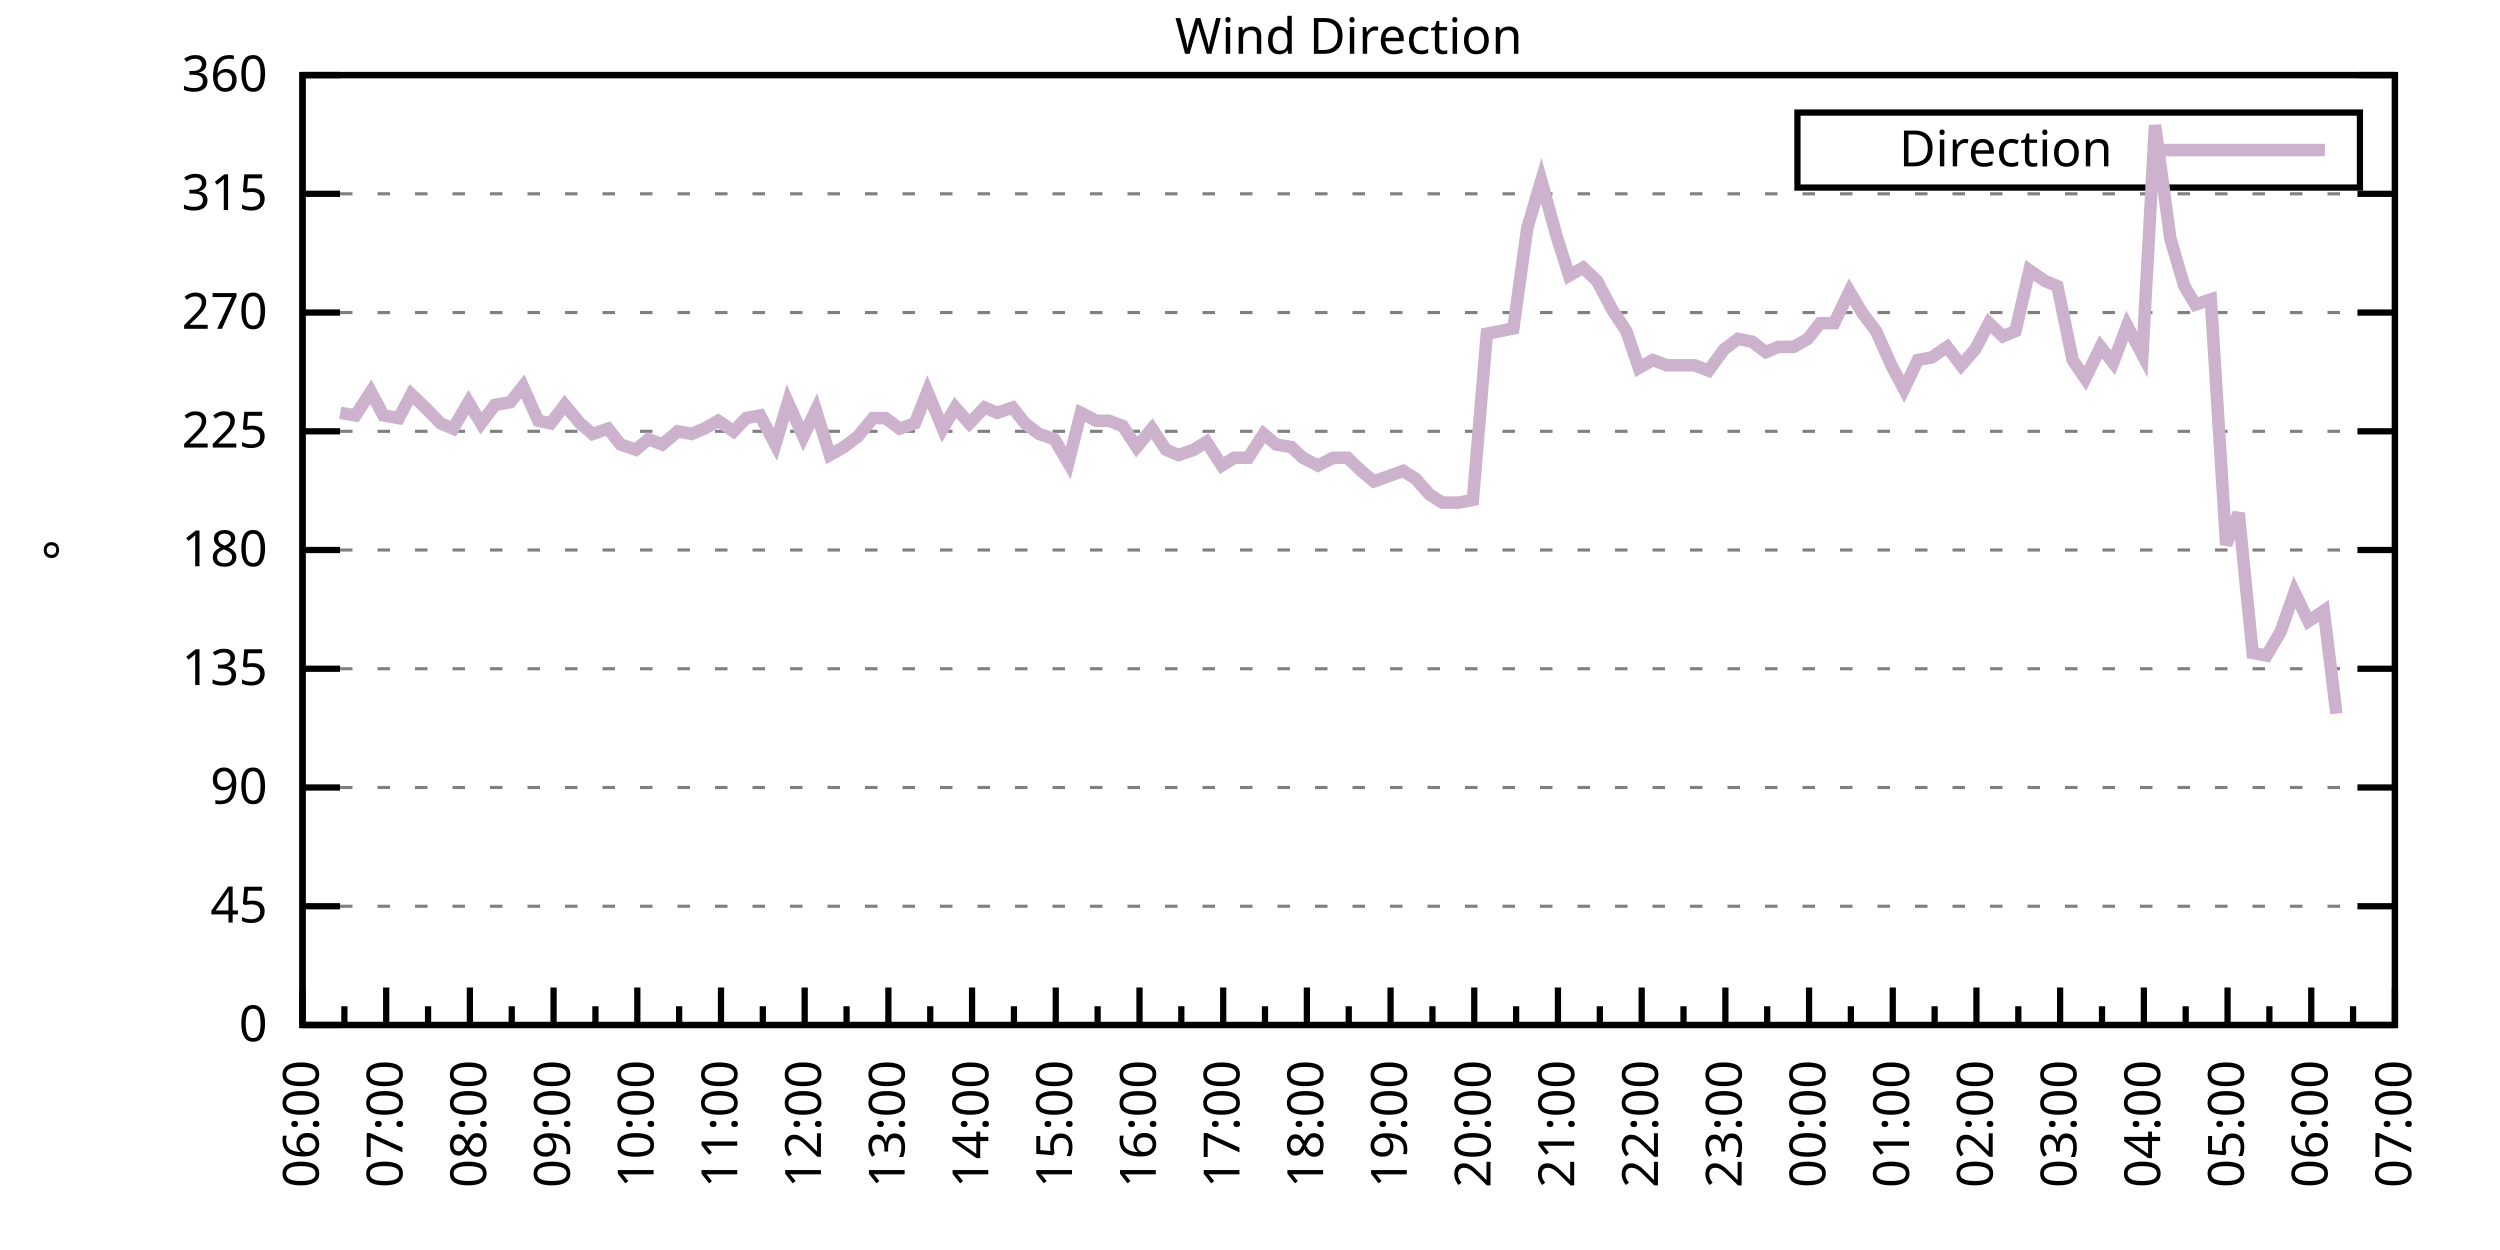
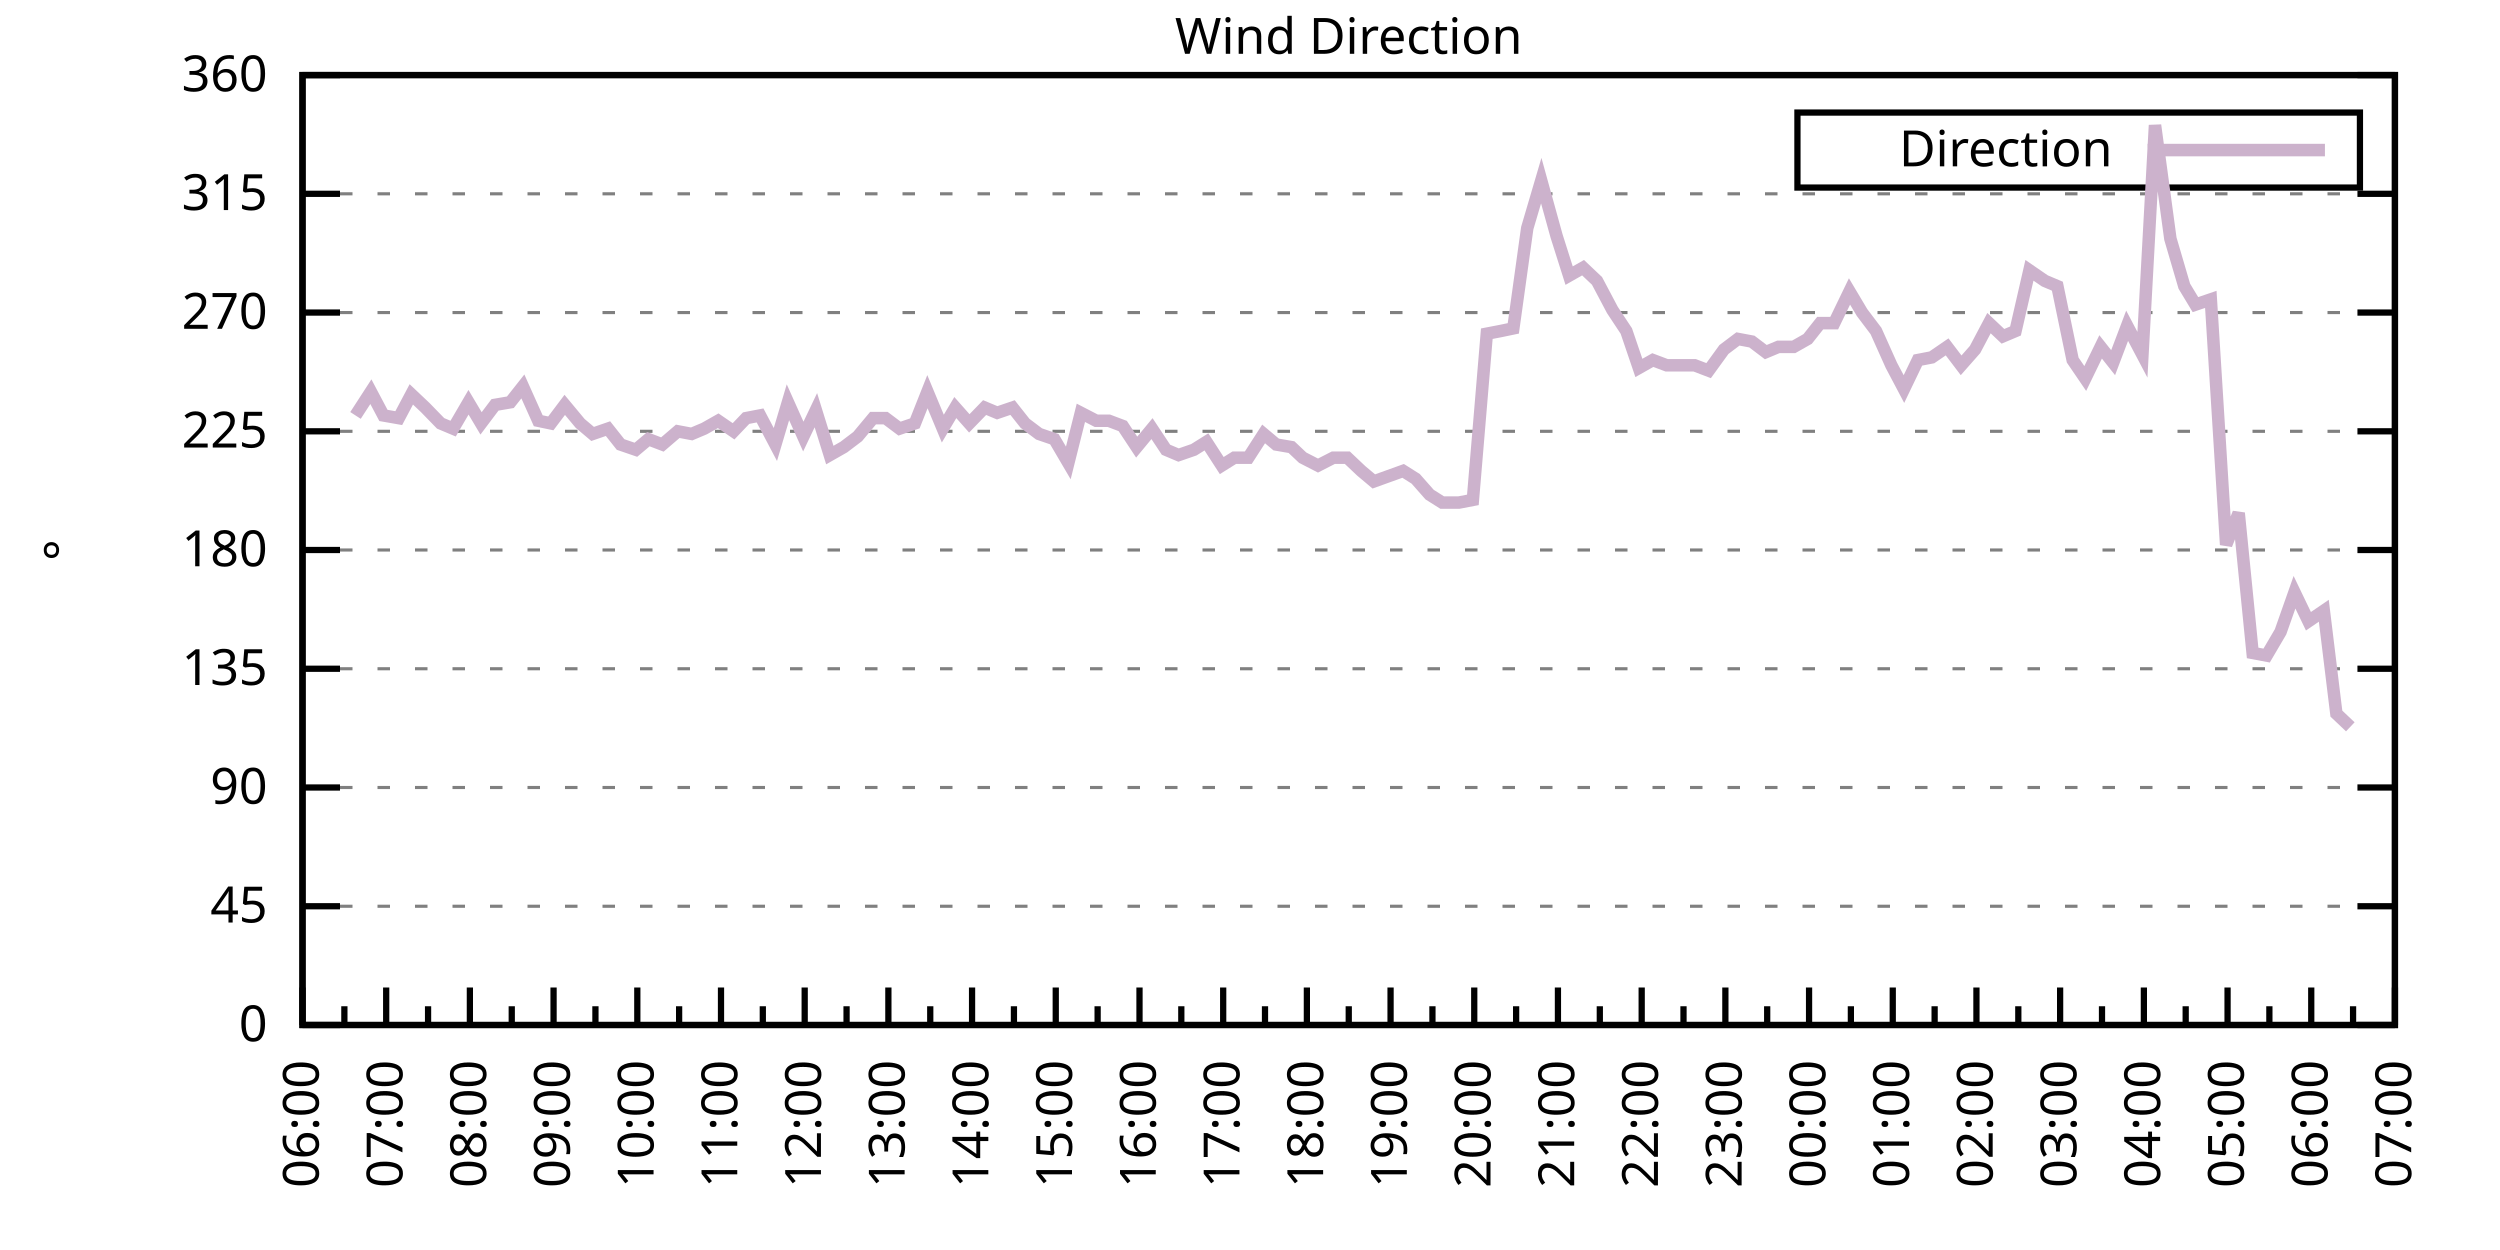
<svg xmlns="http://www.w3.org/2000/svg" xmlns:xlink="http://www.w3.org/1999/xlink" width="400" height="200" viewBox="0 0 400 200">
  <g id="gnuplot_canvas">
    <rect x="0" y="0" width="400" height="200" fill="none" />
    <defs>
      <circle id="gpDot" r="0.5" stroke-width="0.5" stroke="currentColor" />
      <path id="gpPt0" stroke-width="0.333" stroke="currentColor" d="M-1,0 h2 M0,-1 v2" />
      <path id="gpPt1" stroke-width="0.333" stroke="currentColor" d="M-1,-1 L1,1 M1,-1 L-1,1" />
      <path id="gpPt2" stroke-width="0.333" stroke="currentColor" d="M-1,0 L1,0 M0,-1 L0,1 M-1,-1 L1,1 M-1,1 L1,-1" />
      <rect id="gpPt3" stroke-width="0.333" stroke="currentColor" x="-1" y="-1" width="2" height="2" />
      <rect id="gpPt4" stroke-width="0.333" stroke="currentColor" fill="currentColor" x="-1" y="-1" width="2" height="2" />
      <circle id="gpPt5" stroke-width="0.333" stroke="currentColor" cx="0" cy="0" r="1" />
      <use xlink:href="#gpPt5" id="gpPt6" fill="currentColor" stroke="none" />
      <path id="gpPt7" stroke-width="0.333" stroke="currentColor" d="M0,-1.33 L-1.33,0.67 L1.33,0.67 z" />
      <use xlink:href="#gpPt7" id="gpPt8" fill="currentColor" stroke="none" />
      <use xlink:href="#gpPt7" id="gpPt9" stroke="currentColor" transform="rotate(180)" />
      <use xlink:href="#gpPt9" id="gpPt10" fill="currentColor" stroke="none" />
      <use xlink:href="#gpPt3" id="gpPt11" stroke="currentColor" transform="rotate(45)" />
      <use xlink:href="#gpPt11" id="gpPt12" fill="currentColor" stroke="none" />
      <path id="gpPt13" stroke-width="0.333" stroke="currentColor" d="M0,1.330 L1.265,0.411 L0.782,-1.067 L-0.782,-1.076 L-1.265,0.411 z" />
      <use xlink:href="#gpPt13" id="gpPt14" fill="currentColor" stroke="none" />
      <filter id="textbox" filterUnits="objectBoundingBox" x="0" y="0" height="1" width="1">
        <feFlood flood-color="white" flood-opacity="1" result="bgnd" />
        <feComposite in="SourceGraphic" in2="bgnd" operator="atop" />
      </filter>
      <filter id="greybox" filterUnits="objectBoundingBox" x="0" y="0" height="1" width="1">
        <feFlood flood-color="lightgrey" flood-opacity="1" result="grey" />
        <feComposite in="SourceGraphic" in2="grey" operator="atop" />
      </filter>
    </defs>
    <g fill="none" color="white" stroke="currentColor" stroke-width="1.00" stroke-linecap="butt" stroke-linejoin="miter">
</g>
    <g fill="none" color="black" stroke="currentColor" stroke-width="1.00" stroke-linecap="butt" stroke-linejoin="miter">
      <g stroke="none" shape-rendering="crispEdges">
        <polygon fill="rgb(255, 255, 255)" points="48.40,164.00 383.18,164.00 383.18,12.02 48.40,12.02 " />
      </g>
    </g>
    <g fill="none" color="black" stroke="currentColor" stroke-width="1.00" stroke-linecap="butt" stroke-linejoin="miter">
</g>
    <g fill="none" color="black" stroke="black" stroke-width="0.50" stroke-linecap="butt" stroke-linejoin="miter">
</g>
    <g fill="none" color="gray" stroke="currentColor" stroke-width="0.50" stroke-linecap="butt" stroke-linejoin="miter">
      <path stroke="gray" stroke-dasharray="2,4" class="gridline" d="M48.40,164.00 L383.19,164.00  " />
    </g>
    <g fill="none" color="gray" stroke="gray" stroke-width="1.00" stroke-linecap="butt" stroke-linejoin="miter">
</g>
    <g fill="none" color="black" stroke="currentColor" stroke-width="1.00" stroke-linecap="butt" stroke-linejoin="miter">
      <path stroke="black" d="M48.40,164.00 L54.40,164.00 M383.19,164.00 L377.19,164.00  " />
      <g transform="translate(42.80,166.60)" stroke="none" fill="black" font-family="Sans" font-size="8.00" text-anchor="end">
        <text>
          <tspan font-family="Sans"> 0</tspan>
        </text>
      </g>
    </g>
    <g fill="none" color="black" stroke="currentColor" stroke-width="1.00" stroke-linecap="butt" stroke-linejoin="miter">
</g>
    <g fill="none" color="black" stroke="black" stroke-width="0.50" stroke-linecap="butt" stroke-linejoin="miter">
</g>
    <g fill="none" color="gray" stroke="currentColor" stroke-width="0.50" stroke-linecap="butt" stroke-linejoin="miter">
      <path stroke="gray" stroke-dasharray="2,4" class="gridline" d="M48.40,145.00 L383.19,145.00  " />
    </g>
    <g fill="none" color="gray" stroke="gray" stroke-width="1.00" stroke-linecap="butt" stroke-linejoin="miter">
</g>
    <g fill="none" color="black" stroke="currentColor" stroke-width="1.00" stroke-linecap="butt" stroke-linejoin="miter">
      <path stroke="black" d="M48.40,145.00 L54.40,145.00 M383.19,145.00 L377.19,145.00  " />
      <g transform="translate(42.80,147.60)" stroke="none" fill="black" font-family="Sans" font-size="8.00" text-anchor="end">
        <text>
          <tspan font-family="Sans"> 45</tspan>
        </text>
      </g>
    </g>
    <g fill="none" color="black" stroke="currentColor" stroke-width="1.00" stroke-linecap="butt" stroke-linejoin="miter">
</g>
    <g fill="none" color="black" stroke="black" stroke-width="0.50" stroke-linecap="butt" stroke-linejoin="miter">
</g>
    <g fill="none" color="gray" stroke="currentColor" stroke-width="0.50" stroke-linecap="butt" stroke-linejoin="miter">
      <path stroke="gray" stroke-dasharray="2,4" class="gridline" d="M48.40,126.00 L383.19,126.00  " />
    </g>
    <g fill="none" color="gray" stroke="gray" stroke-width="1.00" stroke-linecap="butt" stroke-linejoin="miter">
</g>
    <g fill="none" color="black" stroke="currentColor" stroke-width="1.00" stroke-linecap="butt" stroke-linejoin="miter">
      <path stroke="black" d="M48.40,126.00 L54.40,126.00 M383.19,126.00 L377.19,126.00  " />
      <g transform="translate(42.80,128.60)" stroke="none" fill="black" font-family="Sans" font-size="8.00" text-anchor="end">
        <text>
          <tspan font-family="Sans"> 90</tspan>
        </text>
      </g>
    </g>
    <g fill="none" color="black" stroke="currentColor" stroke-width="1.00" stroke-linecap="butt" stroke-linejoin="miter">
</g>
    <g fill="none" color="black" stroke="black" stroke-width="0.50" stroke-linecap="butt" stroke-linejoin="miter">
</g>
    <g fill="none" color="gray" stroke="currentColor" stroke-width="0.50" stroke-linecap="butt" stroke-linejoin="miter">
      <path stroke="gray" stroke-dasharray="2,4" class="gridline" d="M48.40,107.00 L383.19,107.00  " />
    </g>
    <g fill="none" color="gray" stroke="gray" stroke-width="1.00" stroke-linecap="butt" stroke-linejoin="miter">
</g>
    <g fill="none" color="black" stroke="currentColor" stroke-width="1.00" stroke-linecap="butt" stroke-linejoin="miter">
      <path stroke="black" d="M48.40,107.00 L54.40,107.00 M383.19,107.00 L377.19,107.00  " />
      <g transform="translate(42.80,109.60)" stroke="none" fill="black" font-family="Sans" font-size="8.00" text-anchor="end">
        <text>
          <tspan font-family="Sans"> 135</tspan>
        </text>
      </g>
    </g>
    <g fill="none" color="black" stroke="currentColor" stroke-width="1.00" stroke-linecap="butt" stroke-linejoin="miter">
</g>
    <g fill="none" color="black" stroke="black" stroke-width="0.50" stroke-linecap="butt" stroke-linejoin="miter">
</g>
    <g fill="none" color="gray" stroke="currentColor" stroke-width="0.50" stroke-linecap="butt" stroke-linejoin="miter">
      <path stroke="gray" stroke-dasharray="2,4" class="gridline" d="M48.40,88.00 L383.19,88.00  " />
    </g>
    <g fill="none" color="gray" stroke="gray" stroke-width="1.00" stroke-linecap="butt" stroke-linejoin="miter">
</g>
    <g fill="none" color="black" stroke="currentColor" stroke-width="1.00" stroke-linecap="butt" stroke-linejoin="miter">
      <path stroke="black" d="M48.40,88.00 L54.40,88.00 M383.19,88.00 L377.19,88.00  " />
      <g transform="translate(42.80,90.60)" stroke="none" fill="black" font-family="Sans" font-size="8.00" text-anchor="end">
        <text>
          <tspan font-family="Sans"> 180</tspan>
        </text>
      </g>
    </g>
    <g fill="none" color="black" stroke="currentColor" stroke-width="1.00" stroke-linecap="butt" stroke-linejoin="miter">
</g>
    <g fill="none" color="black" stroke="black" stroke-width="0.50" stroke-linecap="butt" stroke-linejoin="miter">
</g>
    <g fill="none" color="gray" stroke="currentColor" stroke-width="0.50" stroke-linecap="butt" stroke-linejoin="miter">
      <path stroke="gray" stroke-dasharray="2,4" class="gridline" d="M48.40,69.01 L383.19,69.01  " />
    </g>
    <g fill="none" color="gray" stroke="gray" stroke-width="1.00" stroke-linecap="butt" stroke-linejoin="miter">
</g>
    <g fill="none" color="black" stroke="currentColor" stroke-width="1.00" stroke-linecap="butt" stroke-linejoin="miter">
      <path stroke="black" d="M48.40,69.01 L54.40,69.01 M383.19,69.01 L377.19,69.01  " />
      <g transform="translate(42.80,71.61)" stroke="none" fill="black" font-family="Sans" font-size="8.00" text-anchor="end">
        <text>
          <tspan font-family="Sans"> 225</tspan>
        </text>
      </g>
    </g>
    <g fill="none" color="black" stroke="currentColor" stroke-width="1.00" stroke-linecap="butt" stroke-linejoin="miter">
</g>
    <g fill="none" color="black" stroke="black" stroke-width="0.50" stroke-linecap="butt" stroke-linejoin="miter">
</g>
    <g fill="none" color="gray" stroke="currentColor" stroke-width="0.50" stroke-linecap="butt" stroke-linejoin="miter">
      <path stroke="gray" stroke-dasharray="2,4" class="gridline" d="M48.40,50.01 L383.19,50.01  " />
    </g>
    <g fill="none" color="gray" stroke="gray" stroke-width="1.00" stroke-linecap="butt" stroke-linejoin="miter">
</g>
    <g fill="none" color="black" stroke="currentColor" stroke-width="1.00" stroke-linecap="butt" stroke-linejoin="miter">
      <path stroke="black" d="M48.40,50.01 L54.40,50.01 M383.19,50.01 L377.19,50.01  " />
      <g transform="translate(42.80,52.61)" stroke="none" fill="black" font-family="Sans" font-size="8.00" text-anchor="end">
        <text>
          <tspan font-family="Sans"> 270</tspan>
        </text>
      </g>
    </g>
    <g fill="none" color="black" stroke="currentColor" stroke-width="1.00" stroke-linecap="butt" stroke-linejoin="miter">
</g>
    <g fill="none" color="black" stroke="black" stroke-width="0.50" stroke-linecap="butt" stroke-linejoin="miter">
</g>
    <g fill="none" color="gray" stroke="currentColor" stroke-width="0.50" stroke-linecap="butt" stroke-linejoin="miter">
      <path stroke="gray" stroke-dasharray="2,4" class="gridline" d="M48.40,31.01 L383.19,31.01  " />
    </g>
    <g fill="none" color="gray" stroke="gray" stroke-width="1.00" stroke-linecap="butt" stroke-linejoin="miter">
</g>
    <g fill="none" color="black" stroke="currentColor" stroke-width="1.00" stroke-linecap="butt" stroke-linejoin="miter">
      <path stroke="black" d="M48.40,31.01 L54.40,31.01 M383.19,31.01 L377.19,31.01  " />
      <g transform="translate(42.80,33.61)" stroke="none" fill="black" font-family="Sans" font-size="8.00" text-anchor="end">
        <text>
          <tspan font-family="Sans"> 315</tspan>
        </text>
      </g>
    </g>
    <g fill="none" color="black" stroke="currentColor" stroke-width="1.00" stroke-linecap="butt" stroke-linejoin="miter">
</g>
    <g fill="none" color="black" stroke="black" stroke-width="0.50" stroke-linecap="butt" stroke-linejoin="miter">
</g>
    <g fill="none" color="gray" stroke="currentColor" stroke-width="0.50" stroke-linecap="butt" stroke-linejoin="miter">
      <path stroke="gray" stroke-dasharray="2,4" class="gridline" d="M48.40,12.01 L383.19,12.01  " />
    </g>
    <g fill="none" color="gray" stroke="gray" stroke-width="1.00" stroke-linecap="butt" stroke-linejoin="miter">
</g>
    <g fill="none" color="black" stroke="currentColor" stroke-width="1.00" stroke-linecap="butt" stroke-linejoin="miter">
      <path stroke="black" d="M48.40,12.01 L54.40,12.01 M383.19,12.01 L377.19,12.01  " />
      <g transform="translate(42.80,14.61)" stroke="none" fill="black" font-family="Sans" font-size="8.00" text-anchor="end">
        <text>
          <tspan font-family="Sans"> 360</tspan>
        </text>
      </g>
    </g>
    <g fill="none" color="black" stroke="currentColor" stroke-width="1.00" stroke-linecap="butt" stroke-linejoin="miter">
      <path stroke="black" d="M48.40,164.00 L48.40,158.00  " />
      <g transform="translate(51.00,169.60) rotate(270)" stroke="none" fill="black" font-family="Sans" font-size="8.00" text-anchor="end">
        <text>
          <tspan font-family="Sans">06:00</tspan>
        </text>
      </g>
    </g>
    <g fill="none" color="black" stroke="currentColor" stroke-width="1.00" stroke-linecap="butt" stroke-linejoin="miter">
      <path stroke="black" d="M55.10,164.00 L55.10,161.00 M61.79,164.00 L61.79,158.00  " />
      <g transform="translate(64.39,169.60) rotate(270)" stroke="none" fill="black" font-family="Sans" font-size="8.00" text-anchor="end">
        <text>
          <tspan font-family="Sans">07:00</tspan>
        </text>
      </g>
    </g>
    <g fill="none" color="black" stroke="currentColor" stroke-width="1.00" stroke-linecap="butt" stroke-linejoin="miter">
      <path stroke="black" d="M68.49,164.00 L68.49,161.00 M75.18,164.00 L75.18,158.00  " />
      <g transform="translate(77.78,169.60) rotate(270)" stroke="none" fill="black" font-family="Sans" font-size="8.00" text-anchor="end">
        <text>
          <tspan font-family="Sans">08:00</tspan>
        </text>
      </g>
    </g>
    <g fill="none" color="black" stroke="currentColor" stroke-width="1.00" stroke-linecap="butt" stroke-linejoin="miter">
      <path stroke="black" d="M81.88,164.00 L81.88,161.00 M88.57,164.00 L88.57,158.00  " />
      <g transform="translate(91.17,169.60) rotate(270)" stroke="none" fill="black" font-family="Sans" font-size="8.00" text-anchor="end">
        <text>
          <tspan font-family="Sans">09:00</tspan>
        </text>
      </g>
    </g>
    <g fill="none" color="black" stroke="currentColor" stroke-width="1.00" stroke-linecap="butt" stroke-linejoin="miter">
      <path stroke="black" d="M95.27,164.00 L95.27,161.00 M101.97,164.00 L101.97,158.00  " />
      <g transform="translate(104.57,169.60) rotate(270)" stroke="none" fill="black" font-family="Sans" font-size="8.00" text-anchor="end">
        <text>
          <tspan font-family="Sans">10:00</tspan>
        </text>
      </g>
    </g>
    <g fill="none" color="black" stroke="currentColor" stroke-width="1.00" stroke-linecap="butt" stroke-linejoin="miter">
      <path stroke="black" d="M108.66,164.00 L108.66,161.00 M115.36,164.00 L115.36,158.00  " />
      <g transform="translate(117.96,169.60) rotate(270)" stroke="none" fill="black" font-family="Sans" font-size="8.00" text-anchor="end">
        <text>
          <tspan font-family="Sans">11:00</tspan>
        </text>
      </g>
    </g>
    <g fill="none" color="black" stroke="currentColor" stroke-width="1.00" stroke-linecap="butt" stroke-linejoin="miter">
      <path stroke="black" d="M122.05,164.00 L122.05,161.00 M128.75,164.00 L128.75,158.00  " />
      <g transform="translate(131.35,169.60) rotate(270)" stroke="none" fill="black" font-family="Sans" font-size="8.00" text-anchor="end">
        <text>
          <tspan font-family="Sans">12:00</tspan>
        </text>
      </g>
    </g>
    <g fill="none" color="black" stroke="currentColor" stroke-width="1.00" stroke-linecap="butt" stroke-linejoin="miter">
      <path stroke="black" d="M135.45,164.00 L135.45,161.00 M142.14,164.00 L142.14,158.00  " />
      <g transform="translate(144.74,169.60) rotate(270)" stroke="none" fill="black" font-family="Sans" font-size="8.00" text-anchor="end">
        <text>
          <tspan font-family="Sans">13:00</tspan>
        </text>
      </g>
    </g>
    <g fill="none" color="black" stroke="currentColor" stroke-width="1.00" stroke-linecap="butt" stroke-linejoin="miter">
      <path stroke="black" d="M148.84,164.00 L148.84,161.00 M155.53,164.00 L155.53,158.00  " />
      <g transform="translate(158.13,169.60) rotate(270)" stroke="none" fill="black" font-family="Sans" font-size="8.00" text-anchor="end">
        <text>
          <tspan font-family="Sans">14:00</tspan>
        </text>
      </g>
    </g>
    <g fill="none" color="black" stroke="currentColor" stroke-width="1.00" stroke-linecap="butt" stroke-linejoin="miter">
      <path stroke="black" d="M162.23,164.00 L162.23,161.00 M168.92,164.00 L168.92,158.00  " />
      <g transform="translate(171.52,169.60) rotate(270)" stroke="none" fill="black" font-family="Sans" font-size="8.00" text-anchor="end">
        <text>
          <tspan font-family="Sans">15:00</tspan>
        </text>
      </g>
    </g>
    <g fill="none" color="black" stroke="currentColor" stroke-width="1.00" stroke-linecap="butt" stroke-linejoin="miter">
      <path stroke="black" d="M175.62,164.00 L175.62,161.00 M182.32,164.00 L182.32,158.00  " />
      <g transform="translate(184.92,169.60) rotate(270)" stroke="none" fill="black" font-family="Sans" font-size="8.00" text-anchor="end">
        <text>
          <tspan font-family="Sans">16:00</tspan>
        </text>
      </g>
    </g>
    <g fill="none" color="black" stroke="currentColor" stroke-width="1.00" stroke-linecap="butt" stroke-linejoin="miter">
      <path stroke="black" d="M189.01,164.00 L189.01,161.00 M195.71,164.00 L195.71,158.00  " />
      <g transform="translate(198.31,169.60) rotate(270)" stroke="none" fill="black" font-family="Sans" font-size="8.00" text-anchor="end">
        <text>
          <tspan font-family="Sans">17:00</tspan>
        </text>
      </g>
    </g>
    <g fill="none" color="black" stroke="currentColor" stroke-width="1.00" stroke-linecap="butt" stroke-linejoin="miter">
      <path stroke="black" d="M202.40,164.00 L202.40,161.00 M209.10,164.00 L209.10,158.00  " />
      <g transform="translate(211.70,169.60) rotate(270)" stroke="none" fill="black" font-family="Sans" font-size="8.00" text-anchor="end">
        <text>
          <tspan font-family="Sans">18:00</tspan>
        </text>
      </g>
    </g>
    <g fill="none" color="black" stroke="currentColor" stroke-width="1.00" stroke-linecap="butt" stroke-linejoin="miter">
      <path stroke="black" d="M215.80,164.00 L215.80,161.00 M222.49,164.00 L222.49,158.00  " />
      <g transform="translate(225.09,169.60) rotate(270)" stroke="none" fill="black" font-family="Sans" font-size="8.00" text-anchor="end">
        <text>
          <tspan font-family="Sans">19:00</tspan>
        </text>
      </g>
    </g>
    <g fill="none" color="black" stroke="currentColor" stroke-width="1.00" stroke-linecap="butt" stroke-linejoin="miter">
      <path stroke="black" d="M229.19,164.00 L229.19,161.00 M235.88,164.00 L235.88,158.00  " />
      <g transform="translate(238.48,169.60) rotate(270)" stroke="none" fill="black" font-family="Sans" font-size="8.00" text-anchor="end">
        <text>
          <tspan font-family="Sans">20:00</tspan>
        </text>
      </g>
    </g>
    <g fill="none" color="black" stroke="currentColor" stroke-width="1.00" stroke-linecap="butt" stroke-linejoin="miter">
      <path stroke="black" d="M242.58,164.00 L242.58,161.00 M249.27,164.00 L249.27,158.00  " />
      <g transform="translate(251.87,169.60) rotate(270)" stroke="none" fill="black" font-family="Sans" font-size="8.00" text-anchor="end">
        <text>
          <tspan font-family="Sans">21:00</tspan>
        </text>
      </g>
    </g>
    <g fill="none" color="black" stroke="currentColor" stroke-width="1.00" stroke-linecap="butt" stroke-linejoin="miter">
      <path stroke="black" d="M255.97,164.00 L255.97,161.00 M262.67,164.00 L262.67,158.00  " />
      <g transform="translate(265.27,169.60) rotate(270)" stroke="none" fill="black" font-family="Sans" font-size="8.00" text-anchor="end">
        <text>
          <tspan font-family="Sans">22:00</tspan>
        </text>
      </g>
    </g>
    <g fill="none" color="black" stroke="currentColor" stroke-width="1.00" stroke-linecap="butt" stroke-linejoin="miter">
      <path stroke="black" d="M269.36,164.00 L269.36,161.00 M276.06,164.00 L276.06,158.00  " />
      <g transform="translate(278.66,169.60) rotate(270)" stroke="none" fill="black" font-family="Sans" font-size="8.00" text-anchor="end">
        <text>
          <tspan font-family="Sans">23:00</tspan>
        </text>
      </g>
    </g>
    <g fill="none" color="black" stroke="currentColor" stroke-width="1.00" stroke-linecap="butt" stroke-linejoin="miter">
      <path stroke="black" d="M282.75,164.00 L282.75,161.00 M289.45,164.00 L289.45,158.00  " />
      <g transform="translate(292.05,169.60) rotate(270)" stroke="none" fill="black" font-family="Sans" font-size="8.00" text-anchor="end">
        <text>
          <tspan font-family="Sans">00:00</tspan>
        </text>
      </g>
    </g>
    <g fill="none" color="black" stroke="currentColor" stroke-width="1.00" stroke-linecap="butt" stroke-linejoin="miter">
      <path stroke="black" d="M296.14,164.00 L296.14,161.00 M302.84,164.00 L302.84,158.00  " />
      <g transform="translate(305.44,169.60) rotate(270)" stroke="none" fill="black" font-family="Sans" font-size="8.00" text-anchor="end">
        <text>
          <tspan font-family="Sans">01:00</tspan>
        </text>
      </g>
    </g>
    <g fill="none" color="black" stroke="currentColor" stroke-width="1.00" stroke-linecap="butt" stroke-linejoin="miter">
      <path stroke="black" d="M309.54,164.00 L309.54,161.00 M316.23,164.00 L316.23,158.00  " />
      <g transform="translate(318.83,169.60) rotate(270)" stroke="none" fill="black" font-family="Sans" font-size="8.00" text-anchor="end">
        <text>
          <tspan font-family="Sans">02:00</tspan>
        </text>
      </g>
    </g>
    <g fill="none" color="black" stroke="currentColor" stroke-width="1.00" stroke-linecap="butt" stroke-linejoin="miter">
      <path stroke="black" d="M322.93,164.00 L322.93,161.00 M329.62,164.00 L329.62,158.00  " />
      <g transform="translate(332.22,169.60) rotate(270)" stroke="none" fill="black" font-family="Sans" font-size="8.00" text-anchor="end">
        <text>
          <tspan font-family="Sans">03:00</tspan>
        </text>
      </g>
    </g>
    <g fill="none" color="black" stroke="currentColor" stroke-width="1.00" stroke-linecap="butt" stroke-linejoin="miter">
      <path stroke="black" d="M336.32,164.00 L336.32,161.00 M343.02,164.00 L343.02,158.00  " />
      <g transform="translate(345.62,169.60) rotate(270)" stroke="none" fill="black" font-family="Sans" font-size="8.00" text-anchor="end">
        <text>
          <tspan font-family="Sans">04:00</tspan>
        </text>
      </g>
    </g>
    <g fill="none" color="black" stroke="currentColor" stroke-width="1.00" stroke-linecap="butt" stroke-linejoin="miter">
      <path stroke="black" d="M349.71,164.00 L349.71,161.00 M356.41,164.00 L356.41,158.00  " />
      <g transform="translate(359.01,169.60) rotate(270)" stroke="none" fill="black" font-family="Sans" font-size="8.00" text-anchor="end">
        <text>
          <tspan font-family="Sans">05:00</tspan>
        </text>
      </g>
    </g>
    <g fill="none" color="black" stroke="currentColor" stroke-width="1.00" stroke-linecap="butt" stroke-linejoin="miter">
      <path stroke="black" d="M363.10,164.00 L363.10,161.00 M369.80,164.00 L369.80,158.00  " />
      <g transform="translate(372.40,169.60) rotate(270)" stroke="none" fill="black" font-family="Sans" font-size="8.00" text-anchor="end">
        <text>
          <tspan font-family="Sans">06:00</tspan>
        </text>
      </g>
    </g>
    <g fill="none" color="black" stroke="currentColor" stroke-width="1.00" stroke-linecap="butt" stroke-linejoin="miter">
      <path stroke="black" d="M376.49,164.00 L376.49,161.00 M383.19,164.00 L383.19,158.00  " />
      <g transform="translate(385.79,169.60) rotate(270)" stroke="none" fill="black" font-family="Sans" font-size="8.00" text-anchor="end">
        <text>
          <tspan font-family="Sans">07:00</tspan>
        </text>
      </g>
    </g>
    <g fill="none" color="black" stroke="currentColor" stroke-width="1.00" stroke-linecap="butt" stroke-linejoin="miter">
</g>
    <g fill="none" color="black" stroke="currentColor" stroke-width="1.00" stroke-linecap="butt" stroke-linejoin="miter">
      <path stroke="black" d="M48.40,12.01 L48.40,164.00 L383.19,164.00 L383.19,12.01 L48.40,12.01 Z  " />
    </g>
    <g fill="none" color="black" stroke="currentColor" stroke-width="1.00" stroke-linecap="butt" stroke-linejoin="miter">
      <g transform="translate(12.80,88.01) rotate(270)" stroke="none" fill="black" font-family="Sans" font-size="8.00" text-anchor="middle">
        <text>
          <tspan font-family="Sans">°</tspan>
        </text>
      </g>
    </g>
    <g fill="none" color="black" stroke="currentColor" stroke-width="1.00" stroke-linecap="butt" stroke-linejoin="miter">
</g>
    <g fill="none" color="black" stroke="currentColor" stroke-width="1.00" stroke-linecap="butt" stroke-linejoin="miter">
      <path stroke="black" d="M287.59,30.01 L287.59,18.01 L377.59,18.01 L377.59,30.01 L287.59,30.01 Z  " />
    </g>
    <g id="Wind_direction_plot_1">
      <g fill="none" color="white" stroke="black" stroke-width="2.00" stroke-linecap="butt" stroke-linejoin="miter">
</g>
      <g fill="none" color="black" stroke="currentColor" stroke-width="2.00" stroke-linecap="butt" stroke-linejoin="miter">
        <g transform="translate(337.99,26.61)" stroke="none" fill="black" font-family="Sans" font-size="8.00" text-anchor="end">
          <text>
            <tspan font-family="Sans">Direction</tspan>
          </text>
        </g>
      </g>
      <g fill="none" color="black" stroke="currentColor" stroke-width="2.00" stroke-linecap="butt" stroke-linejoin="miter">
-         <path stroke="rgb(204, 178, 204)" d="M343.59,24.01 L371.99,24.01 M54.43,66.05 L56.88,66.47 L59.34,62.67 L61.35,66.47 L63.80,66.90 L65.81,63.10   L68.04,65.21 L70.50,67.74 L72.50,68.58 L74.96,64.36 L76.97,67.74 L79.20,64.78 L81.66,64.36 L83.66,61.83   L86.12,67.32 L88.13,67.74 L90.36,64.78 L92.82,67.74 L94.82,69.43 L97.28,68.58 L99.29,71.12 L101.74,71.96   L103.75,70.27 L105.98,71.12 L108.44,69.01 L110.67,69.43 L112.68,68.58 L114.91,67.32 L117.37,69.01 L119.38,66.90   L121.61,66.47 L124.06,71.12 L126.07,64.36 L128.53,69.85 L130.54,65.63 L132.77,72.81 L135.00,71.54 L137.23,69.85   L139.69,66.90 L141.69,66.90 L143.93,68.58 L146.38,67.74 L148.39,62.67 L150.85,68.58 L152.85,65.21 L155.09,67.74   L157.54,65.21 L159.55,66.05 L162.01,65.21 L164.01,67.74 L166.25,69.43 L168.70,70.27 L170.93,74.07 L172.94,66.05   L175.40,67.32 L177.41,67.32 L179.64,68.16 L181.87,71.54 L184.32,68.58 L186.56,71.96 L188.57,72.81 L191.02,71.96   L193.03,70.70 L195.48,74.49 L197.49,73.23 L199.73,73.23 L202.18,69.43 L204.19,71.12 L206.64,71.54 L208.43,73.23   L210.88,74.49 L213.34,73.23 L215.57,73.23 L217.80,75.34 L219.81,77.03 L224.50,75.34 L226.51,76.61 L228.74,79.14   L230.75,80.41 L233.43,80.41 L235.66,79.98 L237.89,53.39 L240.12,52.96 L242.13,52.54 L244.36,36.50 L246.60,28.90   L249.05,37.76 L251.06,44.10 L253.29,42.83 L255.52,44.94 L257.98,49.59 L260.21,52.96 L262.22,58.87 L264.45,57.61   L266.68,58.45 L269.14,58.45 L271.15,58.45 L273.38,59.30 L275.83,55.92 L278.07,54.23 L280.30,54.65 L282.53,56.34   L284.54,55.50 L286.99,55.50 L289.23,54.23 L291.23,51.70 L293.47,51.70 L295.92,46.63 L297.93,50.01 L300.16,52.96   L302.62,58.45 L304.63,62.25 L306.86,57.61 L309.09,57.18 L311.54,55.50 L313.78,58.45 L316.01,55.92 L318.24,51.70   L320.47,53.81 L322.48,52.96 L324.71,43.25 L327.17,44.94 L329.18,45.79 L331.63,57.61 L333.64,60.56 L336.10,55.50   L338.10,58.03 L340.34,52.12 L342.79,56.76 L344.80,20.03 L347.26,38.19 L349.49,45.79 L351.27,48.74 L353.73,47.90   L356.18,87.16 L358.19,82.09 L360.42,104.47 L362.66,104.89 L364.89,101.09 L367.12,94.76 L369.35,99.40 L371.81,97.72   L373.82,114.18  " />
+         <path stroke="rgb(204, 178, 204)" d="M343.59,24.01 L371.99,24.01 M56.88,66.47 L59.34,62.67 L61.35,66.47 L63.80,66.90 L65.81,63.10 L68.04,65.21   L70.50,67.74 L72.50,68.58 L74.96,64.36 L76.97,67.74 L79.20,64.78 L81.66,64.36 L83.66,61.83 L86.12,67.32   L88.13,67.74 L90.36,64.78 L92.82,67.74 L94.82,69.43 L97.28,68.58 L99.29,71.12 L101.74,71.96 L103.75,70.27   L105.98,71.12 L108.44,69.01 L110.67,69.43 L112.68,68.58 L114.91,67.32 L117.37,69.01 L119.38,66.90 L121.61,66.47   L124.06,71.12 L126.07,64.36 L128.53,69.85 L130.54,65.63 L132.77,72.81 L135.00,71.54 L137.23,69.85 L139.69,66.90   L141.69,66.90 L143.93,68.58 L146.38,67.74 L148.39,62.67 L150.85,68.58 L152.85,65.21 L155.09,67.74 L157.54,65.21   L159.55,66.05 L162.01,65.21 L164.01,67.74 L166.25,69.43 L168.70,70.27 L170.93,74.07 L172.94,66.05 L175.40,67.32   L177.41,67.32 L179.64,68.16 L181.87,71.54 L184.32,68.58 L186.56,71.96 L188.57,72.81 L191.02,71.96 L193.03,70.70   L195.48,74.49 L197.49,73.23 L199.73,73.23 L202.18,69.43 L204.19,71.12 L206.64,71.54 L208.43,73.23 L210.88,74.49   L213.34,73.23 L215.57,73.23 L217.80,75.34 L219.81,77.03 L224.50,75.34 L226.51,76.61 L228.74,79.14 L230.75,80.41   L233.43,80.41 L235.66,79.98 L237.89,53.39 L240.12,52.96 L242.13,52.54 L244.36,36.50 L246.60,28.90 L249.05,37.76   L251.06,44.10 L253.29,42.83 L255.52,44.94 L257.98,49.59 L260.21,52.96 L262.22,58.87 L264.45,57.61 L266.68,58.45   L269.14,58.45 L271.15,58.45 L273.38,59.30 L275.83,55.92 L278.07,54.23 L280.30,54.65 L282.53,56.34 L284.54,55.50   L286.99,55.50 L289.23,54.23 L291.23,51.70 L293.47,51.70 L295.92,46.63 L297.93,50.01 L300.16,52.96 L302.62,58.45   L304.63,62.25 L306.86,57.61 L309.09,57.18 L311.54,55.50 L313.78,58.45 L316.01,55.92 L318.24,51.70 L320.47,53.81   L322.48,52.96 L324.71,43.25 L327.17,44.94 L329.18,45.79 L331.63,57.61 L333.64,60.56 L336.10,55.50 L338.10,58.03   L340.34,52.12 L342.79,56.76 L344.80,20.03 L347.26,38.19 L349.49,45.79 L351.27,48.74 L353.73,47.90 L356.18,87.16   L358.19,82.09 L360.42,104.47 L362.66,104.89 L364.89,101.09 L367.12,94.76 L369.35,99.40 L371.81,97.72 L373.82,114.18   L376.05,116.29  " />
      </g>
    </g>
    <g fill="none" color="black" stroke="currentColor" stroke-width="2.00" stroke-linecap="butt" stroke-linejoin="miter">
</g>
    <g fill="none" color="black" stroke="black" stroke-width="1.00" stroke-linecap="butt" stroke-linejoin="miter">
</g>
    <g fill="none" color="black" stroke="currentColor" stroke-width="1.00" stroke-linecap="butt" stroke-linejoin="miter">
      <path stroke="black" d="M48.40,12.01 L48.40,164.00 L383.19,164.00 L383.19,12.01 L48.40,12.01 Z  " />
    </g>
    <g fill="none" color="black" stroke="currentColor" stroke-width="1.00" stroke-linecap="butt" stroke-linejoin="miter">
      <g transform="translate(215.79,8.61)" stroke="none" fill="black" font-family="Sans" font-size="8.00" text-anchor="middle">
        <text>
          <tspan font-family="Sans">Wind Direction</tspan>
        </text>
      </g>
    </g>
    <g fill="none" color="black" stroke="currentColor" stroke-width="1.00" stroke-linecap="butt" stroke-linejoin="miter">
</g>
  </g>
</svg>
